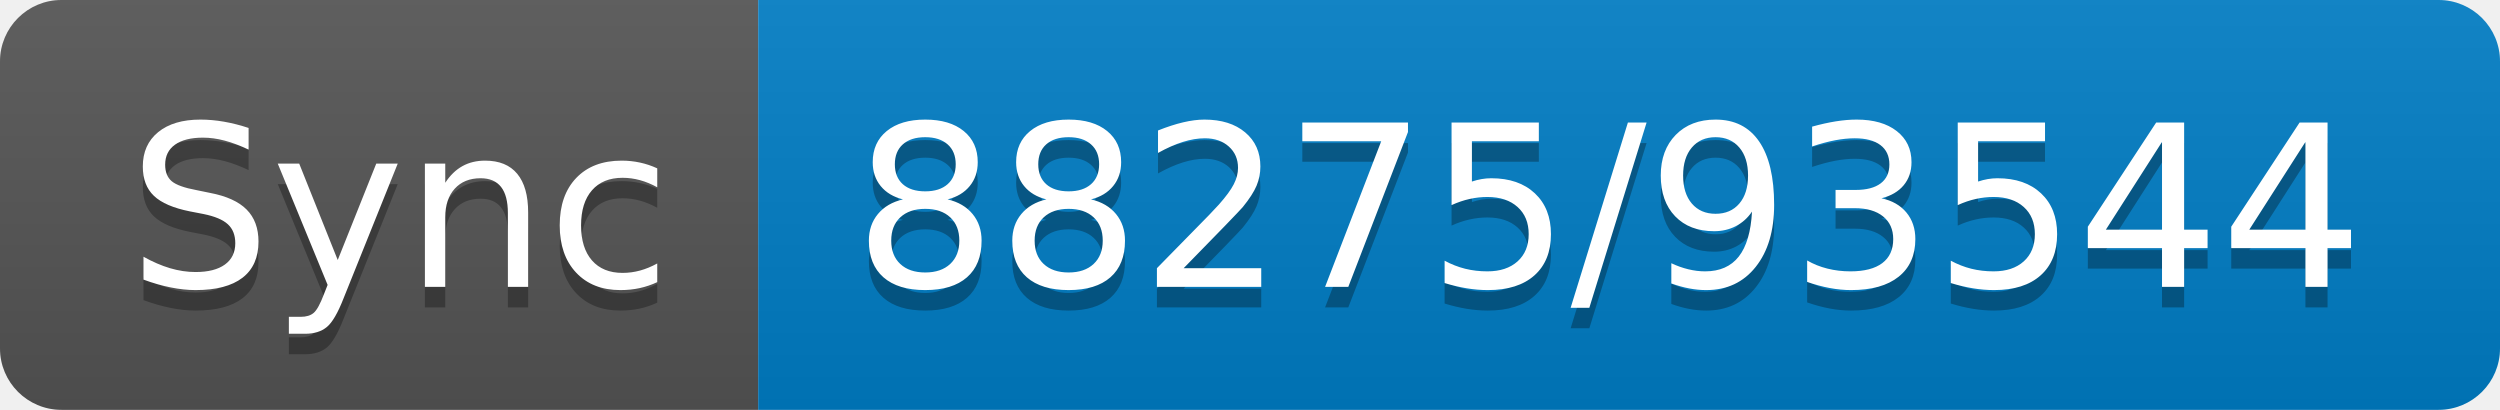
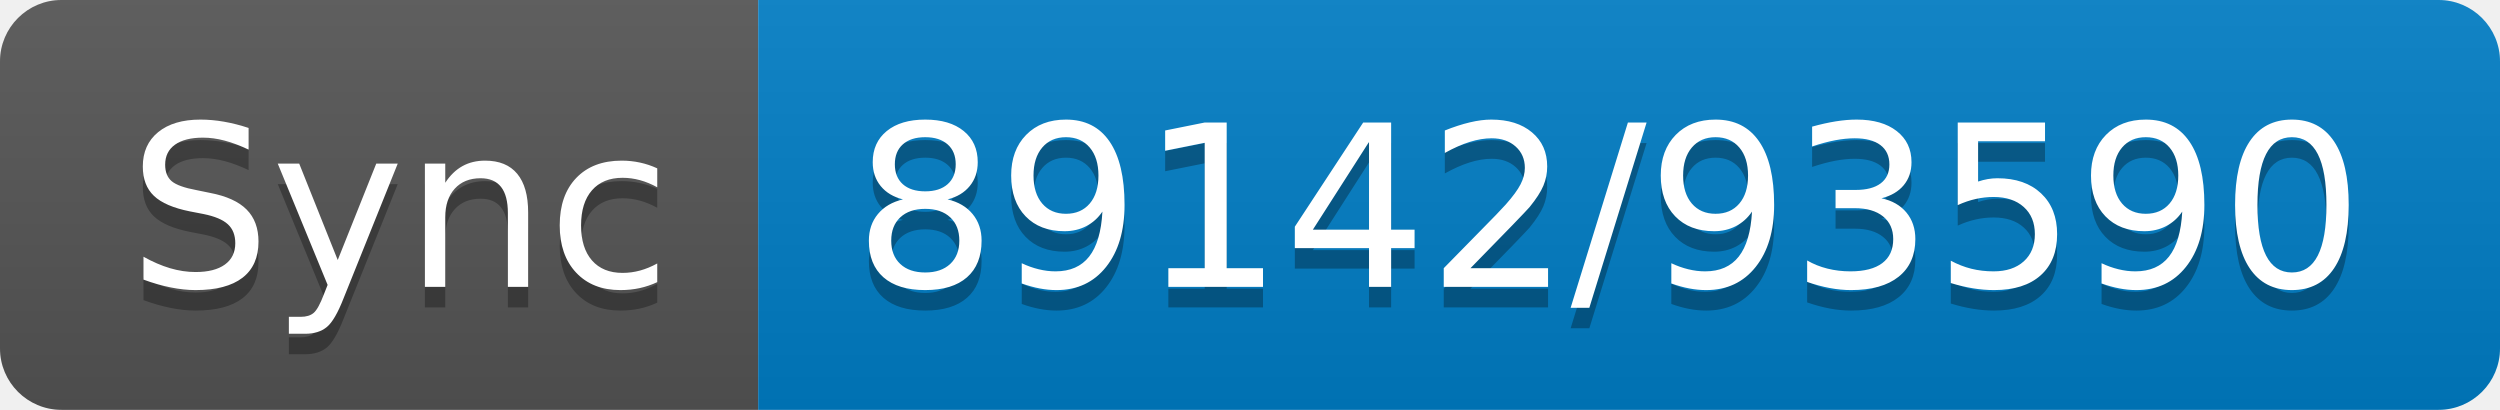
- <svg xmlns="http://www.w3.org/2000/svg" width="122" height="20" role="img" aria-label="Sync: 88275/93544">
+ <svg xmlns="http://www.w3.org/2000/svg" width="122" height="20" role="img" aria-label="Sync: 89142/93590">
  <linearGradient id="s" x2="0" y2="100%">
    <stop offset="0" stop-color="#bbb" stop-opacity=".1" />
    <stop offset="1" stop-opacity=".1" />
  </linearGradient>
  <clipPath id="r">
    <rect width="122" height="20" rx="3" fill="#fff" />
  </clipPath>
  <g clip-path="url(#r)">
    <rect width="37" height="20" fill="#555" />
    <rect x="37" width="85" height="20" fill="#007ec6" />
    <rect width="122" height="20" fill="url(#s)" />
  </g>
  <g fill="#fff" text-anchor="middle" font-family="Verdana,Geneva,DejaVu Sans,sans-serif" text-rendering="geometricPrecision" font-size="110">
    <text aria-hidden="true" x="195" y="150" fill="#010101" fill-opacity=".3" transform="scale(.1)" textLength="270">Sync</text>
    <text x="195" y="140" transform="scale(.1)" fill="#fff" textLength="270">Sync</text>
-     <text aria-hidden="true" x="785" y="150" fill="#010101" fill-opacity=".3" transform="scale(.1)" textLength="750">88275/93544</text>
-     <text x="785" y="140" transform="scale(.1)" fill="#fff" textLength="750">88275/93544</text>
+     <text aria-hidden="true" x="785" y="150" fill="#010101" fill-opacity=".3" transform="scale(.1)" textLength="750">89142/93590</text>
+     <text x="785" y="140" transform="scale(.1)" fill="#fff" textLength="750">89142/93590</text>
  </g>
</svg>
